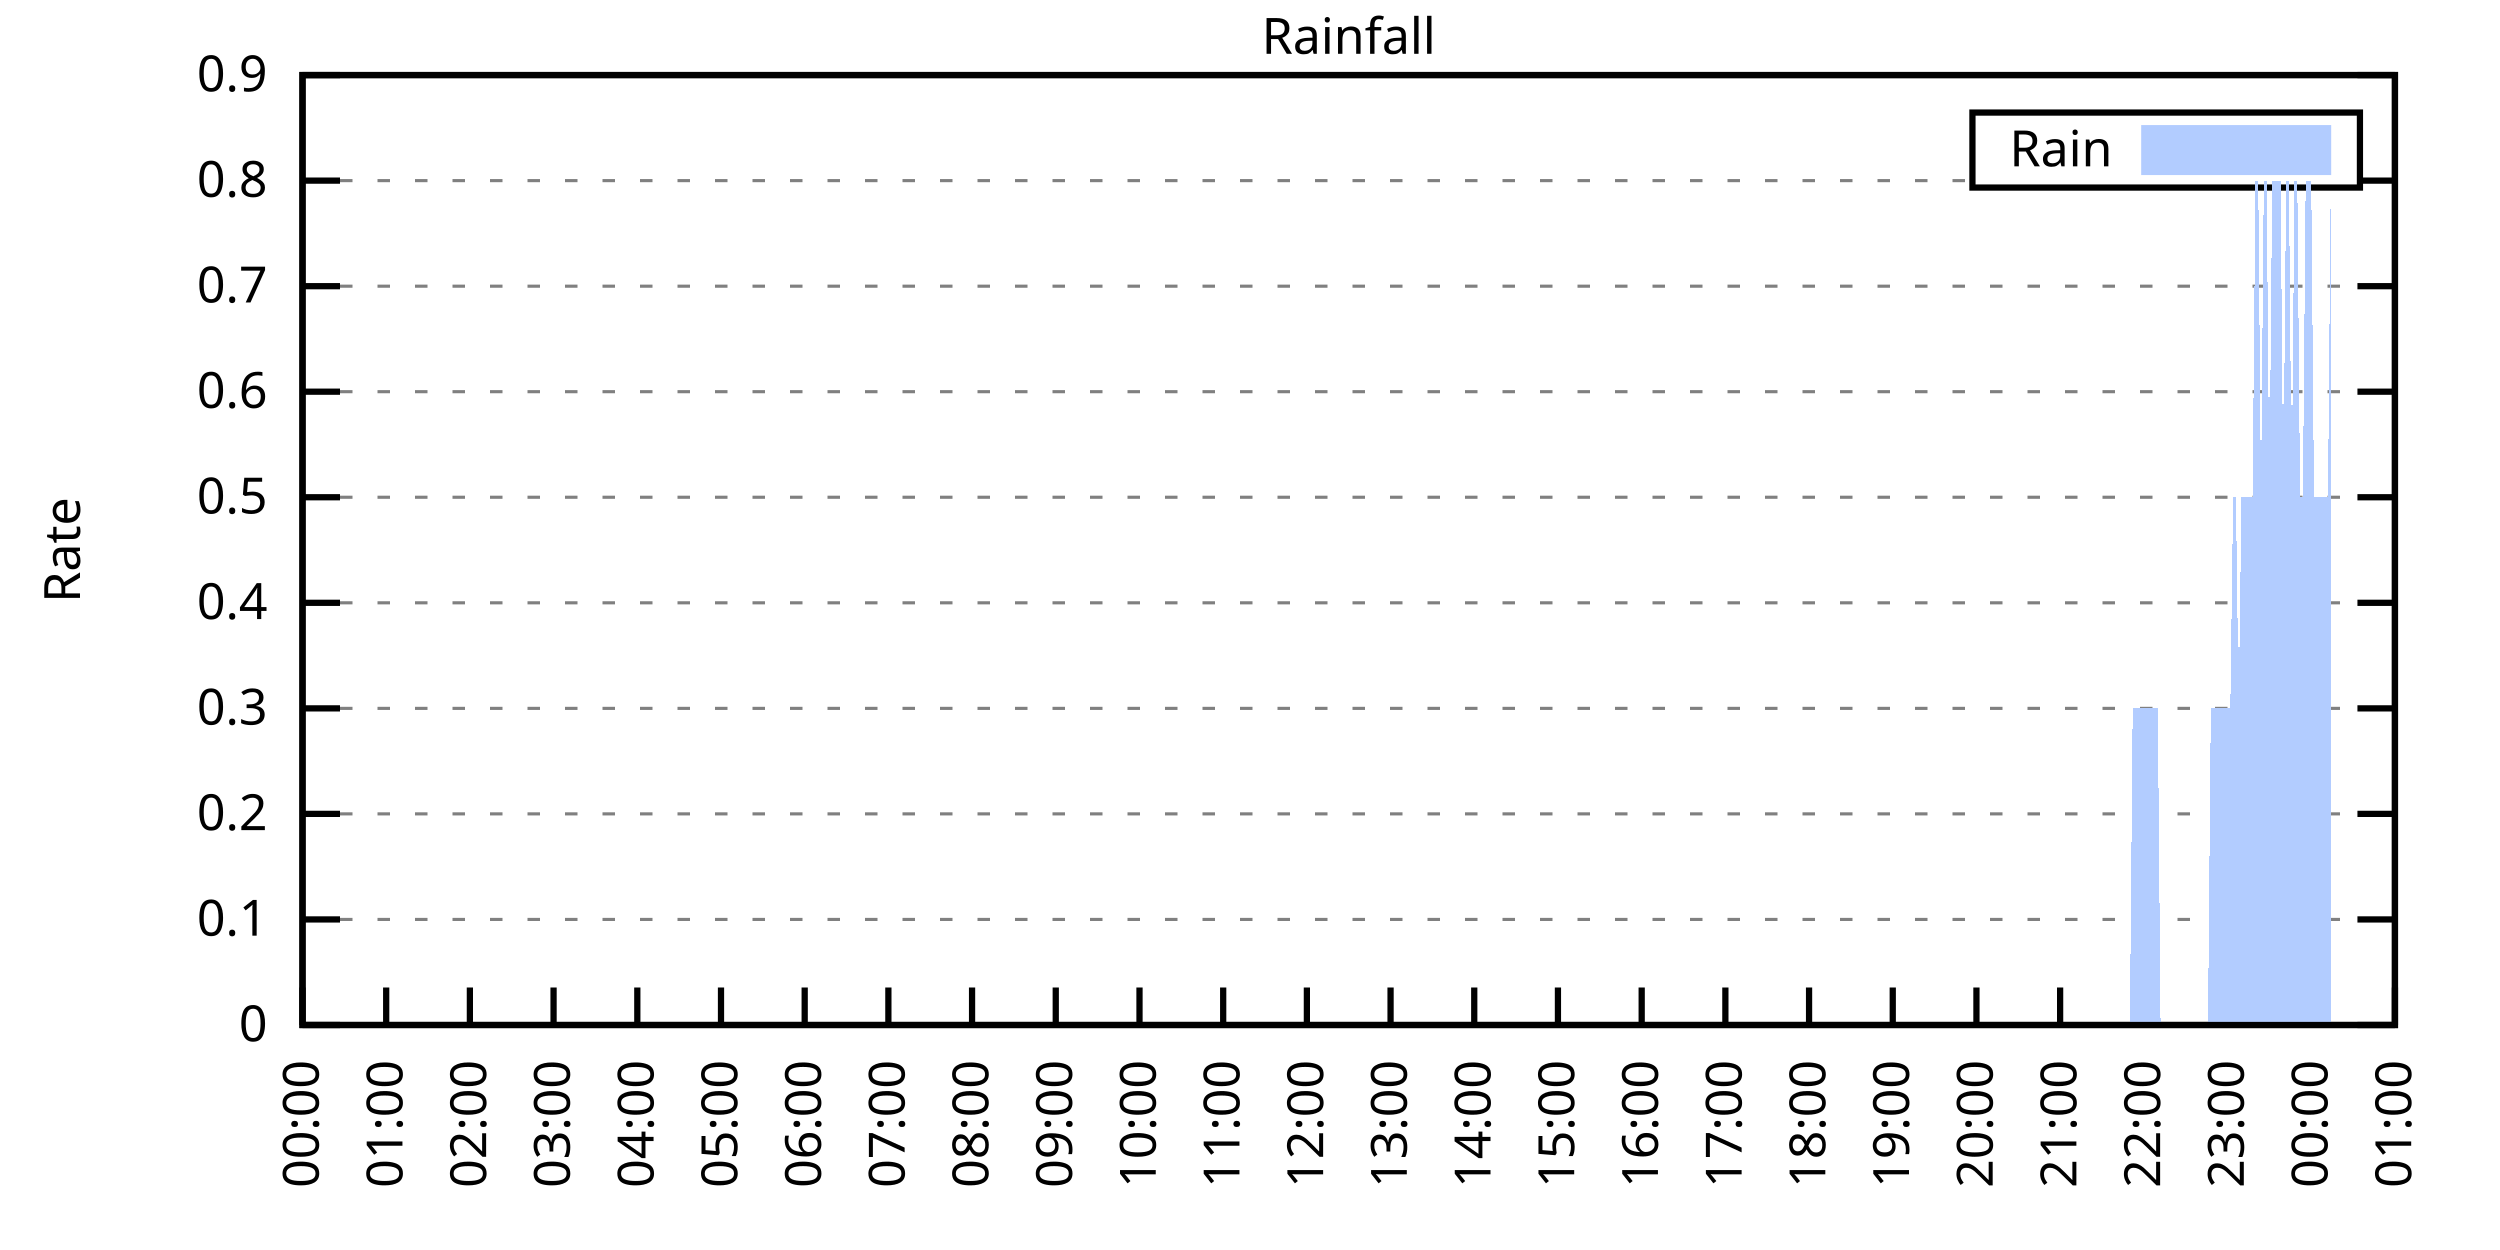
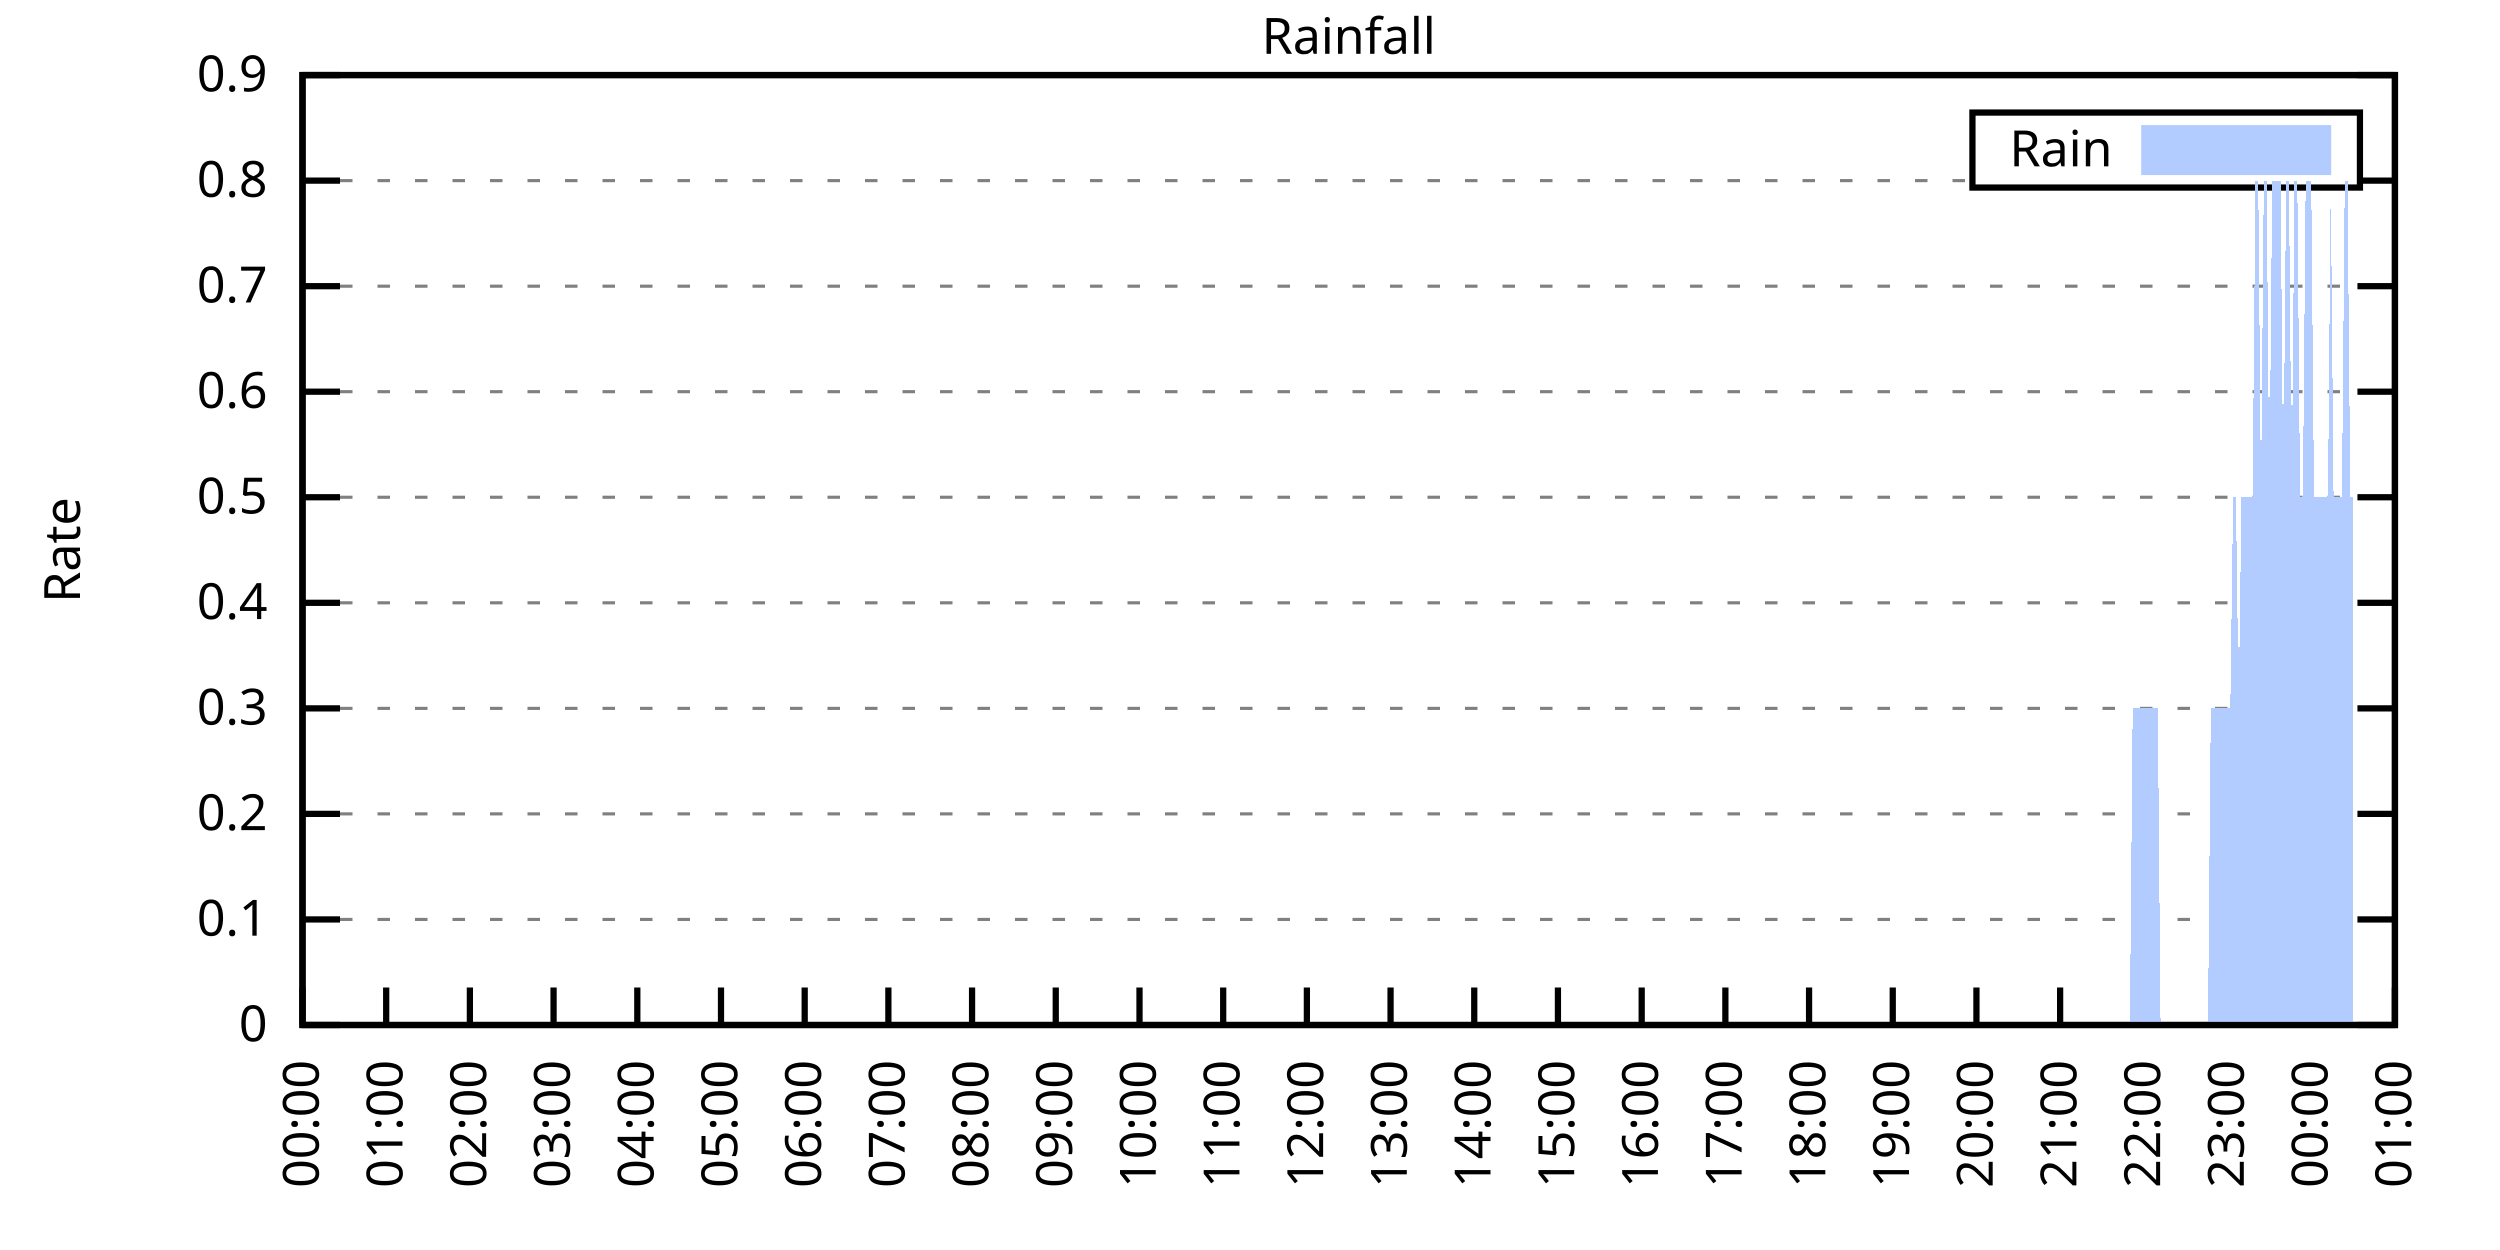
<svg xmlns="http://www.w3.org/2000/svg" xmlns:xlink="http://www.w3.org/1999/xlink" width="400" height="200" viewBox="0 0 400 200">
  <g id="gnuplot_canvas">
    <rect x="0" y="0" width="400" height="200" fill="none" />
    <defs>
      <circle id="gpDot" r="0.5" stroke-width="0.5" stroke="currentColor" />
      <path id="gpPt0" stroke-width="0.333" stroke="currentColor" d="M-1,0 h2 M0,-1 v2" />
      <path id="gpPt1" stroke-width="0.333" stroke="currentColor" d="M-1,-1 L1,1 M1,-1 L-1,1" />
      <path id="gpPt2" stroke-width="0.333" stroke="currentColor" d="M-1,0 L1,0 M0,-1 L0,1 M-1,-1 L1,1 M-1,1 L1,-1" />
      <rect id="gpPt3" stroke-width="0.333" stroke="currentColor" x="-1" y="-1" width="2" height="2" />
      <rect id="gpPt4" stroke-width="0.333" stroke="currentColor" fill="currentColor" x="-1" y="-1" width="2" height="2" />
      <circle id="gpPt5" stroke-width="0.333" stroke="currentColor" cx="0" cy="0" r="1" />
      <use xlink:href="#gpPt5" id="gpPt6" fill="currentColor" stroke="none" />
      <path id="gpPt7" stroke-width="0.333" stroke="currentColor" d="M0,-1.33 L-1.33,0.67 L1.33,0.67 z" />
      <use xlink:href="#gpPt7" id="gpPt8" fill="currentColor" stroke="none" />
      <use xlink:href="#gpPt7" id="gpPt9" stroke="currentColor" transform="rotate(180)" />
      <use xlink:href="#gpPt9" id="gpPt10" fill="currentColor" stroke="none" />
      <use xlink:href="#gpPt3" id="gpPt11" stroke="currentColor" transform="rotate(45)" />
      <use xlink:href="#gpPt11" id="gpPt12" fill="currentColor" stroke="none" />
      <path id="gpPt13" stroke-width="0.333" stroke="currentColor" d="M0,1.330 L1.265,0.411 L0.782,-1.067 L-0.782,-1.076 L-1.265,0.411 z" />
      <use xlink:href="#gpPt13" id="gpPt14" fill="currentColor" stroke="none" />
      <filter id="textbox" filterUnits="objectBoundingBox" x="0" y="0" height="1" width="1">
        <feFlood flood-color="white" flood-opacity="1" result="bgnd" />
        <feComposite in="SourceGraphic" in2="bgnd" operator="atop" />
      </filter>
      <filter id="greybox" filterUnits="objectBoundingBox" x="0" y="0" height="1" width="1">
        <feFlood flood-color="lightgrey" flood-opacity="1" result="grey" />
        <feComposite in="SourceGraphic" in2="grey" operator="atop" />
      </filter>
    </defs>
    <g fill="none" color="white" stroke="currentColor" stroke-width="1.00" stroke-linecap="butt" stroke-linejoin="miter">
</g>
    <g fill="none" color="black" stroke="currentColor" stroke-width="1.00" stroke-linecap="butt" stroke-linejoin="miter">
      <g stroke="none" shape-rendering="crispEdges">
        <polygon fill="rgb(255, 255, 255)" points="48.40,164.00 383.18,164.00 383.18,12.02 48.40,12.02 " />
      </g>
    </g>
    <g fill="none" color="black" stroke="currentColor" stroke-width="1.00" stroke-linecap="butt" stroke-linejoin="miter">
</g>
    <g fill="none" color="black" stroke="black" stroke-width="0.50" stroke-linecap="butt" stroke-linejoin="miter">
</g>
    <g fill="none" color="gray" stroke="currentColor" stroke-width="0.50" stroke-linecap="butt" stroke-linejoin="miter">
      <path stroke="gray" stroke-dasharray="2,4" class="gridline" d="M48.40,164.00 L383.19,164.00  " />
    </g>
    <g fill="none" color="gray" stroke="gray" stroke-width="1.00" stroke-linecap="butt" stroke-linejoin="miter">
</g>
    <g fill="none" color="black" stroke="currentColor" stroke-width="1.00" stroke-linecap="butt" stroke-linejoin="miter">
      <path stroke="black" d="M48.40,164.00 L54.40,164.00 M383.19,164.00 L377.19,164.00  " />
      <g transform="translate(42.80,166.60)" stroke="none" fill="black" font-family="Sans" font-size="8.00" text-anchor="end">
        <text>
          <tspan font-family="Sans"> 0</tspan>
        </text>
      </g>
    </g>
    <g fill="none" color="black" stroke="currentColor" stroke-width="1.00" stroke-linecap="butt" stroke-linejoin="miter">
</g>
    <g fill="none" color="black" stroke="black" stroke-width="0.50" stroke-linecap="butt" stroke-linejoin="miter">
</g>
    <g fill="none" color="gray" stroke="currentColor" stroke-width="0.50" stroke-linecap="butt" stroke-linejoin="miter">
      <path stroke="gray" stroke-dasharray="2,4" class="gridline" d="M48.40,147.11 L383.19,147.11  " />
    </g>
    <g fill="none" color="gray" stroke="gray" stroke-width="1.00" stroke-linecap="butt" stroke-linejoin="miter">
</g>
    <g fill="none" color="black" stroke="currentColor" stroke-width="1.00" stroke-linecap="butt" stroke-linejoin="miter">
      <path stroke="black" d="M48.40,147.11 L54.40,147.11 M383.19,147.11 L377.19,147.11  " />
      <g transform="translate(42.80,149.71)" stroke="none" fill="black" font-family="Sans" font-size="8.00" text-anchor="end">
        <text>
          <tspan font-family="Sans"> 0.1</tspan>
        </text>
      </g>
    </g>
    <g fill="none" color="black" stroke="currentColor" stroke-width="1.00" stroke-linecap="butt" stroke-linejoin="miter">
</g>
    <g fill="none" color="black" stroke="black" stroke-width="0.50" stroke-linecap="butt" stroke-linejoin="miter">
</g>
    <g fill="none" color="gray" stroke="currentColor" stroke-width="0.50" stroke-linecap="butt" stroke-linejoin="miter">
      <path stroke="gray" stroke-dasharray="2,4" class="gridline" d="M48.40,130.22 L383.19,130.22  " />
    </g>
    <g fill="none" color="gray" stroke="gray" stroke-width="1.00" stroke-linecap="butt" stroke-linejoin="miter">
</g>
    <g fill="none" color="black" stroke="currentColor" stroke-width="1.00" stroke-linecap="butt" stroke-linejoin="miter">
      <path stroke="black" d="M48.40,130.22 L54.40,130.22 M383.19,130.22 L377.19,130.22  " />
      <g transform="translate(42.80,132.82)" stroke="none" fill="black" font-family="Sans" font-size="8.00" text-anchor="end">
        <text>
          <tspan font-family="Sans"> 0.2</tspan>
        </text>
      </g>
    </g>
    <g fill="none" color="black" stroke="currentColor" stroke-width="1.00" stroke-linecap="butt" stroke-linejoin="miter">
</g>
    <g fill="none" color="black" stroke="black" stroke-width="0.50" stroke-linecap="butt" stroke-linejoin="miter">
</g>
    <g fill="none" color="gray" stroke="currentColor" stroke-width="0.50" stroke-linecap="butt" stroke-linejoin="miter">
      <path stroke="gray" stroke-dasharray="2,4" class="gridline" d="M48.40,113.34 L383.19,113.34  " />
    </g>
    <g fill="none" color="gray" stroke="gray" stroke-width="1.00" stroke-linecap="butt" stroke-linejoin="miter">
</g>
    <g fill="none" color="black" stroke="currentColor" stroke-width="1.00" stroke-linecap="butt" stroke-linejoin="miter">
      <path stroke="black" d="M48.40,113.34 L54.40,113.34 M383.19,113.34 L377.19,113.34  " />
      <g transform="translate(42.80,115.94)" stroke="none" fill="black" font-family="Sans" font-size="8.00" text-anchor="end">
        <text>
          <tspan font-family="Sans"> 0.3</tspan>
        </text>
      </g>
    </g>
    <g fill="none" color="black" stroke="currentColor" stroke-width="1.00" stroke-linecap="butt" stroke-linejoin="miter">
</g>
    <g fill="none" color="black" stroke="black" stroke-width="0.50" stroke-linecap="butt" stroke-linejoin="miter">
</g>
    <g fill="none" color="gray" stroke="currentColor" stroke-width="0.50" stroke-linecap="butt" stroke-linejoin="miter">
      <path stroke="gray" stroke-dasharray="2,4" class="gridline" d="M48.40,96.45 L383.19,96.45  " />
    </g>
    <g fill="none" color="gray" stroke="gray" stroke-width="1.00" stroke-linecap="butt" stroke-linejoin="miter">
</g>
    <g fill="none" color="black" stroke="currentColor" stroke-width="1.00" stroke-linecap="butt" stroke-linejoin="miter">
      <path stroke="black" d="M48.40,96.45 L54.40,96.45 M383.19,96.45 L377.19,96.45  " />
      <g transform="translate(42.80,99.05)" stroke="none" fill="black" font-family="Sans" font-size="8.00" text-anchor="end">
        <text>
          <tspan font-family="Sans"> 0.4</tspan>
        </text>
      </g>
    </g>
    <g fill="none" color="black" stroke="currentColor" stroke-width="1.00" stroke-linecap="butt" stroke-linejoin="miter">
</g>
    <g fill="none" color="black" stroke="black" stroke-width="0.50" stroke-linecap="butt" stroke-linejoin="miter">
</g>
    <g fill="none" color="gray" stroke="currentColor" stroke-width="0.50" stroke-linecap="butt" stroke-linejoin="miter">
      <path stroke="gray" stroke-dasharray="2,4" class="gridline" d="M48.40,79.56 L383.19,79.56  " />
    </g>
    <g fill="none" color="gray" stroke="gray" stroke-width="1.00" stroke-linecap="butt" stroke-linejoin="miter">
</g>
    <g fill="none" color="black" stroke="currentColor" stroke-width="1.00" stroke-linecap="butt" stroke-linejoin="miter">
      <path stroke="black" d="M48.40,79.56 L54.40,79.56 M383.19,79.56 L377.19,79.56  " />
      <g transform="translate(42.80,82.16)" stroke="none" fill="black" font-family="Sans" font-size="8.00" text-anchor="end">
        <text>
          <tspan font-family="Sans"> 0.5</tspan>
        </text>
      </g>
    </g>
    <g fill="none" color="black" stroke="currentColor" stroke-width="1.00" stroke-linecap="butt" stroke-linejoin="miter">
</g>
    <g fill="none" color="black" stroke="black" stroke-width="0.50" stroke-linecap="butt" stroke-linejoin="miter">
</g>
    <g fill="none" color="gray" stroke="currentColor" stroke-width="0.50" stroke-linecap="butt" stroke-linejoin="miter">
      <path stroke="gray" stroke-dasharray="2,4" class="gridline" d="M48.40,62.67 L383.19,62.67  " />
    </g>
    <g fill="none" color="gray" stroke="gray" stroke-width="1.00" stroke-linecap="butt" stroke-linejoin="miter">
</g>
    <g fill="none" color="black" stroke="currentColor" stroke-width="1.00" stroke-linecap="butt" stroke-linejoin="miter">
      <path stroke="black" d="M48.40,62.67 L54.40,62.67 M383.19,62.67 L377.19,62.67  " />
      <g transform="translate(42.80,65.27)" stroke="none" fill="black" font-family="Sans" font-size="8.00" text-anchor="end">
        <text>
          <tspan font-family="Sans"> 0.6</tspan>
        </text>
      </g>
    </g>
    <g fill="none" color="black" stroke="currentColor" stroke-width="1.00" stroke-linecap="butt" stroke-linejoin="miter">
</g>
    <g fill="none" color="black" stroke="black" stroke-width="0.50" stroke-linecap="butt" stroke-linejoin="miter">
</g>
    <g fill="none" color="gray" stroke="currentColor" stroke-width="0.50" stroke-linecap="butt" stroke-linejoin="miter">
      <path stroke="gray" stroke-dasharray="2,4" class="gridline" d="M48.40,45.79 L383.19,45.79  " />
    </g>
    <g fill="none" color="gray" stroke="gray" stroke-width="1.00" stroke-linecap="butt" stroke-linejoin="miter">
</g>
    <g fill="none" color="black" stroke="currentColor" stroke-width="1.00" stroke-linecap="butt" stroke-linejoin="miter">
      <path stroke="black" d="M48.40,45.79 L54.40,45.79 M383.19,45.79 L377.19,45.79  " />
      <g transform="translate(42.80,48.39)" stroke="none" fill="black" font-family="Sans" font-size="8.00" text-anchor="end">
        <text>
          <tspan font-family="Sans"> 0.7</tspan>
        </text>
      </g>
    </g>
    <g fill="none" color="black" stroke="currentColor" stroke-width="1.00" stroke-linecap="butt" stroke-linejoin="miter">
</g>
    <g fill="none" color="black" stroke="black" stroke-width="0.50" stroke-linecap="butt" stroke-linejoin="miter">
</g>
    <g fill="none" color="gray" stroke="currentColor" stroke-width="0.50" stroke-linecap="butt" stroke-linejoin="miter">
      <path stroke="gray" stroke-dasharray="2,4" class="gridline" d="M48.40,28.90 L315.59,28.90 M377.59,28.90 L383.19,28.90  " />
    </g>
    <g fill="none" color="gray" stroke="gray" stroke-width="1.00" stroke-linecap="butt" stroke-linejoin="miter">
</g>
    <g fill="none" color="black" stroke="currentColor" stroke-width="1.00" stroke-linecap="butt" stroke-linejoin="miter">
      <path stroke="black" d="M48.40,28.90 L54.40,28.90 M383.19,28.90 L377.19,28.90  " />
      <g transform="translate(42.80,31.50)" stroke="none" fill="black" font-family="Sans" font-size="8.00" text-anchor="end">
        <text>
          <tspan font-family="Sans"> 0.8</tspan>
        </text>
      </g>
    </g>
    <g fill="none" color="black" stroke="currentColor" stroke-width="1.00" stroke-linecap="butt" stroke-linejoin="miter">
</g>
    <g fill="none" color="black" stroke="black" stroke-width="0.50" stroke-linecap="butt" stroke-linejoin="miter">
</g>
    <g fill="none" color="gray" stroke="currentColor" stroke-width="0.50" stroke-linecap="butt" stroke-linejoin="miter">
      <path stroke="gray" stroke-dasharray="2,4" class="gridline" d="M48.40,12.01 L383.19,12.01  " />
    </g>
    <g fill="none" color="gray" stroke="gray" stroke-width="1.00" stroke-linecap="butt" stroke-linejoin="miter">
</g>
    <g fill="none" color="black" stroke="currentColor" stroke-width="1.00" stroke-linecap="butt" stroke-linejoin="miter">
      <path stroke="black" d="M48.40,12.01 L54.40,12.01 M383.19,12.01 L377.19,12.01  " />
      <g transform="translate(42.80,14.61)" stroke="none" fill="black" font-family="Sans" font-size="8.00" text-anchor="end">
        <text>
          <tspan font-family="Sans"> 0.9</tspan>
        </text>
      </g>
    </g>
    <g fill="none" color="black" stroke="currentColor" stroke-width="1.00" stroke-linecap="butt" stroke-linejoin="miter">
      <path stroke="black" d="M48.40,164.00 L48.40,158.00  " />
      <g transform="translate(51.00,169.60) rotate(270.00)" stroke="none" fill="black" font-family="Sans" font-size="8.00" text-anchor="end">
        <text>
          <tspan font-family="Sans">00:00</tspan>
        </text>
      </g>
    </g>
    <g fill="none" color="black" stroke="currentColor" stroke-width="1.00" stroke-linecap="butt" stroke-linejoin="miter">
      <path stroke="black" d="M61.79,164.00 L61.79,158.00  " />
      <g transform="translate(64.39,169.60) rotate(270.00)" stroke="none" fill="black" font-family="Sans" font-size="8.00" text-anchor="end">
        <text>
          <tspan font-family="Sans">01:00</tspan>
        </text>
      </g>
    </g>
    <g fill="none" color="black" stroke="currentColor" stroke-width="1.00" stroke-linecap="butt" stroke-linejoin="miter">
      <path stroke="black" d="M75.18,164.00 L75.18,158.00  " />
      <g transform="translate(77.78,169.60) rotate(270.00)" stroke="none" fill="black" font-family="Sans" font-size="8.00" text-anchor="end">
        <text>
          <tspan font-family="Sans">02:00</tspan>
        </text>
      </g>
    </g>
    <g fill="none" color="black" stroke="currentColor" stroke-width="1.00" stroke-linecap="butt" stroke-linejoin="miter">
      <path stroke="black" d="M88.57,164.00 L88.57,158.00  " />
      <g transform="translate(91.17,169.60) rotate(270.00)" stroke="none" fill="black" font-family="Sans" font-size="8.00" text-anchor="end">
        <text>
          <tspan font-family="Sans">03:00</tspan>
        </text>
      </g>
    </g>
    <g fill="none" color="black" stroke="currentColor" stroke-width="1.00" stroke-linecap="butt" stroke-linejoin="miter">
      <path stroke="black" d="M101.97,164.00 L101.97,158.00  " />
      <g transform="translate(104.57,169.60) rotate(270.00)" stroke="none" fill="black" font-family="Sans" font-size="8.00" text-anchor="end">
        <text>
          <tspan font-family="Sans">04:00</tspan>
        </text>
      </g>
    </g>
    <g fill="none" color="black" stroke="currentColor" stroke-width="1.00" stroke-linecap="butt" stroke-linejoin="miter">
      <path stroke="black" d="M115.36,164.00 L115.36,158.00  " />
      <g transform="translate(117.96,169.60) rotate(270.00)" stroke="none" fill="black" font-family="Sans" font-size="8.00" text-anchor="end">
        <text>
          <tspan font-family="Sans">05:00</tspan>
        </text>
      </g>
    </g>
    <g fill="none" color="black" stroke="currentColor" stroke-width="1.00" stroke-linecap="butt" stroke-linejoin="miter">
      <path stroke="black" d="M128.75,164.00 L128.75,158.00  " />
      <g transform="translate(131.35,169.60) rotate(270.00)" stroke="none" fill="black" font-family="Sans" font-size="8.00" text-anchor="end">
        <text>
          <tspan font-family="Sans">06:00</tspan>
        </text>
      </g>
    </g>
    <g fill="none" color="black" stroke="currentColor" stroke-width="1.00" stroke-linecap="butt" stroke-linejoin="miter">
      <path stroke="black" d="M142.14,164.00 L142.14,158.00  " />
      <g transform="translate(144.74,169.60) rotate(270.00)" stroke="none" fill="black" font-family="Sans" font-size="8.00" text-anchor="end">
        <text>
          <tspan font-family="Sans">07:00</tspan>
        </text>
      </g>
    </g>
    <g fill="none" color="black" stroke="currentColor" stroke-width="1.00" stroke-linecap="butt" stroke-linejoin="miter">
      <path stroke="black" d="M155.53,164.00 L155.53,158.00  " />
      <g transform="translate(158.13,169.60) rotate(270.00)" stroke="none" fill="black" font-family="Sans" font-size="8.00" text-anchor="end">
        <text>
          <tspan font-family="Sans">08:00</tspan>
        </text>
      </g>
    </g>
    <g fill="none" color="black" stroke="currentColor" stroke-width="1.00" stroke-linecap="butt" stroke-linejoin="miter">
      <path stroke="black" d="M168.92,164.00 L168.92,158.00  " />
      <g transform="translate(171.52,169.60) rotate(270.00)" stroke="none" fill="black" font-family="Sans" font-size="8.00" text-anchor="end">
        <text>
          <tspan font-family="Sans">09:00</tspan>
        </text>
      </g>
    </g>
    <g fill="none" color="black" stroke="currentColor" stroke-width="1.00" stroke-linecap="butt" stroke-linejoin="miter">
      <path stroke="black" d="M182.32,164.00 L182.32,158.00  " />
      <g transform="translate(184.92,169.60) rotate(270.00)" stroke="none" fill="black" font-family="Sans" font-size="8.00" text-anchor="end">
        <text>
          <tspan font-family="Sans">10:00</tspan>
        </text>
      </g>
    </g>
    <g fill="none" color="black" stroke="currentColor" stroke-width="1.00" stroke-linecap="butt" stroke-linejoin="miter">
      <path stroke="black" d="M195.71,164.00 L195.71,158.00  " />
      <g transform="translate(198.31,169.60) rotate(270.00)" stroke="none" fill="black" font-family="Sans" font-size="8.00" text-anchor="end">
        <text>
          <tspan font-family="Sans">11:00</tspan>
        </text>
      </g>
    </g>
    <g fill="none" color="black" stroke="currentColor" stroke-width="1.00" stroke-linecap="butt" stroke-linejoin="miter">
      <path stroke="black" d="M209.10,164.00 L209.10,158.00  " />
      <g transform="translate(211.70,169.60) rotate(270.00)" stroke="none" fill="black" font-family="Sans" font-size="8.00" text-anchor="end">
        <text>
          <tspan font-family="Sans">12:00</tspan>
        </text>
      </g>
    </g>
    <g fill="none" color="black" stroke="currentColor" stroke-width="1.00" stroke-linecap="butt" stroke-linejoin="miter">
      <path stroke="black" d="M222.49,164.00 L222.49,158.00  " />
      <g transform="translate(225.09,169.60) rotate(270.00)" stroke="none" fill="black" font-family="Sans" font-size="8.00" text-anchor="end">
        <text>
          <tspan font-family="Sans">13:00</tspan>
        </text>
      </g>
    </g>
    <g fill="none" color="black" stroke="currentColor" stroke-width="1.00" stroke-linecap="butt" stroke-linejoin="miter">
      <path stroke="black" d="M235.88,164.00 L235.88,158.00  " />
      <g transform="translate(238.48,169.60) rotate(270.00)" stroke="none" fill="black" font-family="Sans" font-size="8.00" text-anchor="end">
        <text>
          <tspan font-family="Sans">14:00</tspan>
        </text>
      </g>
    </g>
    <g fill="none" color="black" stroke="currentColor" stroke-width="1.00" stroke-linecap="butt" stroke-linejoin="miter">
      <path stroke="black" d="M249.27,164.00 L249.27,158.00  " />
      <g transform="translate(251.87,169.60) rotate(270.00)" stroke="none" fill="black" font-family="Sans" font-size="8.00" text-anchor="end">
        <text>
          <tspan font-family="Sans">15:00</tspan>
        </text>
      </g>
    </g>
    <g fill="none" color="black" stroke="currentColor" stroke-width="1.00" stroke-linecap="butt" stroke-linejoin="miter">
      <path stroke="black" d="M262.67,164.00 L262.67,158.00  " />
      <g transform="translate(265.27,169.60) rotate(270.00)" stroke="none" fill="black" font-family="Sans" font-size="8.00" text-anchor="end">
        <text>
          <tspan font-family="Sans">16:00</tspan>
        </text>
      </g>
    </g>
    <g fill="none" color="black" stroke="currentColor" stroke-width="1.00" stroke-linecap="butt" stroke-linejoin="miter">
      <path stroke="black" d="M276.06,164.00 L276.06,158.00  " />
      <g transform="translate(278.66,169.60) rotate(270.00)" stroke="none" fill="black" font-family="Sans" font-size="8.00" text-anchor="end">
        <text>
          <tspan font-family="Sans">17:00</tspan>
        </text>
      </g>
    </g>
    <g fill="none" color="black" stroke="currentColor" stroke-width="1.00" stroke-linecap="butt" stroke-linejoin="miter">
      <path stroke="black" d="M289.45,164.00 L289.45,158.00  " />
      <g transform="translate(292.05,169.60) rotate(270.00)" stroke="none" fill="black" font-family="Sans" font-size="8.00" text-anchor="end">
        <text>
          <tspan font-family="Sans">18:00</tspan>
        </text>
      </g>
    </g>
    <g fill="none" color="black" stroke="currentColor" stroke-width="1.00" stroke-linecap="butt" stroke-linejoin="miter">
      <path stroke="black" d="M302.84,164.00 L302.84,158.00  " />
      <g transform="translate(305.44,169.60) rotate(270.00)" stroke="none" fill="black" font-family="Sans" font-size="8.00" text-anchor="end">
        <text>
          <tspan font-family="Sans">19:00</tspan>
        </text>
      </g>
    </g>
    <g fill="none" color="black" stroke="currentColor" stroke-width="1.00" stroke-linecap="butt" stroke-linejoin="miter">
      <path stroke="black" d="M316.23,164.00 L316.23,158.00  " />
      <g transform="translate(318.83,169.60) rotate(270.00)" stroke="none" fill="black" font-family="Sans" font-size="8.00" text-anchor="end">
        <text>
          <tspan font-family="Sans">20:00</tspan>
        </text>
      </g>
    </g>
    <g fill="none" color="black" stroke="currentColor" stroke-width="1.00" stroke-linecap="butt" stroke-linejoin="miter">
      <path stroke="black" d="M329.62,164.00 L329.62,158.00  " />
      <g transform="translate(332.22,169.60) rotate(270.00)" stroke="none" fill="black" font-family="Sans" font-size="8.00" text-anchor="end">
        <text>
          <tspan font-family="Sans">21:00</tspan>
        </text>
      </g>
    </g>
    <g fill="none" color="black" stroke="currentColor" stroke-width="1.00" stroke-linecap="butt" stroke-linejoin="miter">
      <path stroke="black" d="M343.02,164.00 L343.02,158.00  " />
      <g transform="translate(345.62,169.60) rotate(270.00)" stroke="none" fill="black" font-family="Sans" font-size="8.00" text-anchor="end">
        <text>
          <tspan font-family="Sans">22:00</tspan>
        </text>
      </g>
    </g>
    <g fill="none" color="black" stroke="currentColor" stroke-width="1.00" stroke-linecap="butt" stroke-linejoin="miter">
      <path stroke="black" d="M356.41,164.00 L356.41,158.00  " />
      <g transform="translate(359.01,169.60) rotate(270.00)" stroke="none" fill="black" font-family="Sans" font-size="8.00" text-anchor="end">
        <text>
          <tspan font-family="Sans">23:00</tspan>
        </text>
      </g>
    </g>
    <g fill="none" color="black" stroke="currentColor" stroke-width="1.00" stroke-linecap="butt" stroke-linejoin="miter">
      <path stroke="black" d="M369.80,164.00 L369.80,158.00  " />
      <g transform="translate(372.40,169.60) rotate(270.00)" stroke="none" fill="black" font-family="Sans" font-size="8.00" text-anchor="end">
        <text>
          <tspan font-family="Sans">00:00</tspan>
        </text>
      </g>
    </g>
    <g fill="none" color="black" stroke="currentColor" stroke-width="1.00" stroke-linecap="butt" stroke-linejoin="miter">
      <path stroke="black" d="M383.19,164.00 L383.19,158.00  " />
      <g transform="translate(385.79,169.60) rotate(270.00)" stroke="none" fill="black" font-family="Sans" font-size="8.00" text-anchor="end">
        <text>
          <tspan font-family="Sans">01:00</tspan>
        </text>
      </g>
    </g>
    <g fill="none" color="black" stroke="currentColor" stroke-width="1.00" stroke-linecap="butt" stroke-linejoin="miter">
</g>
    <g fill="none" color="black" stroke="currentColor" stroke-width="1.00" stroke-linecap="butt" stroke-linejoin="miter">
      <path stroke="black" d="M48.40,12.01 L48.40,164.00 L383.19,164.00 L383.19,12.01 L48.40,12.01 Z  " />
    </g>
    <g fill="none" color="black" stroke="currentColor" stroke-width="1.00" stroke-linecap="butt" stroke-linejoin="miter">
</g>
    <g fill="none" color="black" stroke="currentColor" stroke-width="1.00" stroke-linecap="butt" stroke-linejoin="miter">
      <path stroke="black" d="M315.59,30.01 L315.59,18.01 L377.59,18.01 L377.59,30.01 L315.59,30.01 Z  " />
    </g>
    <g id="Rainfall_plot_1">
      <g fill="none" color="white" stroke="black" stroke-width="2.00" stroke-linecap="butt" stroke-linejoin="miter">
</g>
      <g fill="none" color="black" stroke="currentColor" stroke-width="2.00" stroke-linecap="butt" stroke-linejoin="miter">
        <g transform="translate(337.99,26.61)" stroke="none" fill="black" font-family="Sans" font-size="8.00" text-anchor="end">
          <text>
            <tspan font-family="Sans">Rain</tspan>
          </text>
        </g>
      </g>
      <g fill="none" color="black" stroke="currentColor" stroke-width="2.00" stroke-linecap="butt" stroke-linejoin="miter">
        <g stroke="none" shape-rendering="crispEdges">
          <polygon fill="rgb(178, 204, 255)" points="343.59,27.01 371.99,27.01 371.99,21.01 343.59,21.01 " />
        </g>
        <path stroke="rgb(178, 204, 255)" d="M343.59,27.01 L371.99,27.01 L371.99,21.01 L343.59,21.01 L343.59,27.01 Z  " />
      </g>
      <g fill="none" color="black" stroke="currentColor" stroke-width="2.00" stroke-linecap="butt" stroke-linejoin="miter">
        <g stroke="none" shape-rendering="crispEdges">
-           <polygon fill="rgb(178, 204, 255)" points="51.97,164.00 52.42,164.00 52.86,164.00 53.31,164.00 53.76,164.00 54.20,164.00 54.65,164.00 55.10,164.00 55.54,164.00 55.99,164.00 56.43,164.00 56.88,164.00 57.33,164.00 57.77,164.00 58.22,164.00 58.67,164.00 59.11,164.00 59.56,164.00 60.01,164.00 60.45,164.00 60.90,164.00 61.35,164.00 61.79,164.00 62.24,164.00 62.68,164.00 63.13,164.00 63.58,164.00 64.02,164.00 64.47,164.00 64.92,164.00 65.36,164.00 65.81,164.00 66.26,164.00 66.70,164.00 67.15,164.00 67.59,164.00 68.04,164.00 68.49,164.00 68.93,164.00 69.38,164.00 69.83,164.00 70.27,164.00 70.72,164.00 71.17,164.00 71.61,164.00 72.06,164.00 72.50,164.00 72.95,164.00 73.40,164.00 73.84,164.00 74.29,164.00 74.74,164.00 75.18,164.00 75.63,164.00 76.08,164.00 76.52,164.00 76.97,164.00 77.42,164.00 77.86,164.00 78.31,164.00 78.75,164.00 79.20,164.00 79.65,164.00 80.09,164.00 80.54,164.00 80.99,164.00 81.43,164.00 81.88,164.00 82.33,164.00 82.77,164.00 83.22,164.00 83.66,164.00 84.11,164.00 84.56,164.00 85.00,164.00 85.45,164.00 85.90,164.00 86.34,164.00 86.79,164.00 87.24,164.00 87.68,164.00 88.13,164.00 88.57,164.00 89.02,164.00 89.47,164.00 89.91,164.00 90.36,164.00 90.81,164.00 91.25,164.00 91.70,164.00 92.15,164.00 92.59,164.00 93.04,164.00 93.49,164.00 93.93,164.00 94.38,164.00 94.82,164.00 95.27,164.00 95.72,164.00 96.16,164.00 96.61,164.00 97.06,164.00 97.50,164.00 97.95,164.00 98.40,164.00 98.84,164.00 99.29,164.00 99.73,164.00 100.18,164.00 100.63,164.00 101.07,164.00 101.52,164.00 101.97,164.00 102.41,164.00 102.86,164.00 103.31,164.00 103.75,164.00 104.20,164.00 104.64,164.00 105.09,164.00 105.54,164.00 105.98,164.00 106.43,164.00 106.88,164.00 107.32,164.00 107.77,164.00 108.22,164.00 108.66,164.00 109.11,164.00 109.55,164.00 110.00,164.00 110.45,164.00 110.89,164.00 111.34,164.00 111.79,164.00 112.23,164.00 112.68,164.00 113.13,164.00 113.57,164.00 114.02,164.00 114.47,164.00 114.91,164.00 115.36,164.00 115.80,164.00 116.25,164.00 116.70,164.00 117.14,164.00 117.59,164.00 118.04,164.00 118.48,164.00 118.93,164.00 119.38,164.00 119.82,164.00 120.27,164.00 120.71,164.00 121.16,164.00 121.61,164.00 122.05,164.00 122.50,164.00 122.95,164.00 123.39,164.00 123.84,164.00 124.29,164.00 124.73,164.00 125.18,164.00 125.62,164.00 126.07,164.00 126.52,164.00 126.96,164.00 127.41,164.00 127.86,164.00 128.30,164.00 128.75,164.00 129.20,164.00 129.64,164.00 130.09,164.00 130.54,164.00 130.98,164.00 131.43,164.00 131.87,164.00 132.32,164.00 132.77,164.00 133.21,164.00 133.66,164.00 134.11,164.00 134.55,164.00 135.00,164.00 135.45,164.00 135.89,164.00 136.34,164.00 136.78,164.00 137.23,164.00 137.68,164.00 138.12,164.00 138.57,164.00 139.02,164.00 139.46,164.00 139.91,164.00 140.36,164.00 140.80,164.00 141.25,164.00 141.69,164.00 142.14,164.00 142.59,164.00 143.03,164.00 143.48,164.00 143.93,164.00 144.37,164.00 144.82,164.00 145.27,164.00 145.71,164.00 146.16,164.00 146.61,164.00 147.05,164.00 147.50,164.00 147.94,164.00 148.39,164.00 148.84,164.00 149.28,164.00 149.73,164.00 150.18,164.00 150.62,164.00 151.07,164.00 151.52,164.00 151.96,164.00 152.41,164.00 152.85,164.00 153.30,164.00 153.75,164.00 154.19,164.00 154.64,164.00 155.09,164.00 155.53,164.00 155.98,164.00 156.43,164.00 156.87,164.00 157.32,164.00 157.76,164.00 158.21,164.00 158.66,164.00 159.10,164.00 159.55,164.00 160.00,164.00 160.44,164.00 160.89,164.00 161.34,164.00 161.78,164.00 162.23,164.00 162.67,164.00 163.12,164.00 163.57,164.00 164.01,164.00 164.46,164.00 164.91,164.00 165.35,164.00 165.80,164.00 166.25,164.00 166.69,164.00 167.14,164.00 167.59,164.00 168.03,164.00 168.48,164.00 168.92,164.00 169.37,164.00 169.82,164.00 170.26,164.00 170.71,164.00 171.16,164.00 171.60,164.00 172.05,164.00 172.50,164.00 172.94,164.00 173.39,164.00 173.83,164.00 174.28,164.00 174.73,164.00 175.17,164.00 175.62,164.00 176.07,164.00 176.51,164.00 176.96,164.00 177.41,164.00 177.85,164.00 178.30,164.00 178.74,164.00 179.19,164.00 179.64,164.00 180.08,164.00 180.53,164.00 180.98,164.00 181.42,164.00 181.87,164.00 182.32,164.00 182.76,164.00 183.21,164.00 183.66,164.00 184.10,164.00 184.55,164.00 184.99,164.00 185.44,164.00 185.89,164.00 186.33,164.00 186.78,164.00 187.23,164.00 187.67,164.00 188.12,164.00 188.57,164.00 189.01,164.00 189.46,164.00 189.90,164.00 190.35,164.00 190.80,164.00 191.24,164.00 191.69,164.00 192.14,164.00 192.58,164.00 193.03,164.00 193.48,164.00 193.92,164.00 194.37,164.00 194.81,164.00 195.26,164.00 195.71,164.00 196.15,164.00 196.60,164.00 197.05,164.00 197.49,164.00 197.94,164.00 198.39,164.00 198.83,164.00 199.28,164.00 199.73,164.00 200.17,164.00 200.62,164.00 201.06,164.00 201.51,164.00 201.96,164.00 202.40,164.00 202.85,164.00 203.30,164.00 203.74,164.00 204.19,164.00 204.64,164.00 205.08,164.00 205.53,164.00 205.97,164.00 206.42,164.00 206.87,164.00 207.31,164.00 207.76,164.00 208.21,164.00 208.65,164.00 209.10,164.00 209.55,164.00 209.99,164.00 210.44,164.00 210.88,164.00 211.33,164.00 211.78,164.00 212.22,164.00 212.67,164.00 213.12,164.00 213.56,164.00 214.01,164.00 214.46,164.00 214.90,164.00 215.35,164.00 215.80,164.00 216.24,164.00 216.69,164.00 217.13,164.00 217.58,164.00 218.03,164.00 218.47,164.00 218.92,164.00 219.37,164.00 219.81,164.00 220.26,164.00 220.71,164.00 221.15,164.00 221.60,164.00 222.04,164.00 222.49,164.00 222.94,164.00 223.38,164.00 223.83,164.00 224.28,164.00 224.72,164.00 225.17,164.00 225.62,164.00 226.06,164.00 226.51,164.00 226.95,164.00 227.40,164.00 227.85,164.00 228.29,164.00 228.74,164.00 229.19,164.00 229.63,164.00 230.08,164.00 230.53,164.00 230.97,164.00 231.42,164.00 231.86,164.00 232.31,164.00 232.76,164.00 233.20,164.00 233.65,164.00 234.10,164.00 234.54,164.00 234.99,164.00 235.44,164.00 235.88,164.00 236.33,164.00 236.78,164.00 237.22,164.00 237.67,164.00 238.11,164.00 238.56,164.00 239.01,164.00 239.45,164.00 239.90,164.00 240.35,164.00 240.79,164.00 241.24,164.00 241.69,164.00 242.13,164.00 242.58,164.00 243.02,164.00 243.47,164.00 243.92,164.00 244.36,164.00 244.81,164.00 245.26,164.00 245.70,164.00 246.15,164.00 246.60,164.00 247.04,164.00 247.49,164.00 247.93,164.00 248.38,164.00 248.83,164.00 249.27,164.00 249.72,164.00 250.17,164.00 250.61,164.00 251.06,164.00 251.51,164.00 251.95,164.00 252.40,164.00 252.85,164.00 253.29,164.00 253.74,164.00 254.18,164.00 254.63,164.00 255.08,164.00 255.52,164.00 255.97,164.00 256.42,164.00 256.86,164.00 257.31,164.00 257.76,164.00 258.20,164.00 258.65,164.00 259.09,164.00 259.54,164.00 259.99,164.00 260.43,164.00 260.88,164.00 261.33,164.00 261.77,164.00 262.22,164.00 262.67,164.00 263.11,164.00 263.56,164.00 264.00,164.00 264.45,164.00 264.90,164.00 265.34,164.00 265.79,164.00 266.24,164.00 266.68,164.00 267.13,164.00 267.58,164.00 268.02,164.00 268.47,164.00 268.92,164.00 269.36,164.00 269.81,164.00 270.25,164.00 270.70,164.00 271.15,164.00 271.59,164.00 272.04,164.00 272.49,164.00 272.93,164.00 273.38,164.00 273.83,164.00 274.27,164.00 274.72,164.00 275.16,164.00 275.61,164.00 276.06,164.00 276.50,164.00 276.95,164.00 277.40,164.00 277.84,164.00 278.29,164.00 278.74,164.00 279.18,164.00 279.63,164.00 280.07,164.00 280.52,164.00 280.97,164.00 281.41,164.00 281.86,164.00 282.31,164.00 282.75,164.00 283.20,164.00 283.65,164.00 284.09,164.00 284.54,164.00 284.98,164.00 285.43,164.00 285.88,164.00 286.32,164.00 286.77,164.00 287.22,164.00 287.66,164.00 288.11,164.00 288.56,164.00 289.00,164.00 289.45,164.00 289.90,164.00 290.34,164.00 290.79,164.00 291.23,164.00 291.68,164.00 292.13,164.00 292.57,164.00 293.02,164.00 293.47,164.00 293.91,164.00 294.36,164.00 294.81,164.00 295.25,164.00 295.70,164.00 296.14,164.00 296.59,164.00 297.04,164.00 297.48,164.00 297.93,164.00 298.38,164.00 298.82,164.00 299.27,164.00 299.72,164.00 300.16,164.00 300.61,164.00 301.05,164.00 301.50,164.00 301.95,164.00 302.39,164.00 302.84,164.00 303.29,164.00 303.73,164.00 304.18,164.00 304.63,164.00 305.07,164.00 305.52,164.00 305.97,164.00 306.41,164.00 306.86,164.00 307.30,164.00 307.75,164.00 308.20,164.00 308.64,164.00 309.09,164.00 309.54,164.00 309.98,164.00 310.43,164.00 310.88,164.00 311.32,164.00 311.77,164.00 312.21,164.00 312.66,164.00 313.11,164.00 313.55,164.00 314.00,164.00 314.45,164.00 314.89,164.00 315.34,164.00 315.79,164.00 316.23,164.00 316.68,164.00 317.12,164.00 317.57,164.00 318.02,164.00 318.46,164.00 318.91,164.00 319.36,164.00 319.80,164.00 320.25,164.00 320.70,164.00 321.14,164.00 321.59,164.00 322.04,164.00 322.48,164.00 322.93,164.00 323.37,164.00 323.82,164.00 324.27,164.00 324.71,164.00 325.16,164.00 325.61,164.00 326.05,164.00 326.50,164.00 326.95,164.00 327.39,164.00 327.84,164.00 328.28,164.00 328.73,164.00 329.18,164.00 329.62,164.00 330.07,164.00 330.52,164.00 330.96,164.00 331.41,164.00 331.86,164.00 332.30,164.00 332.75,164.00 333.19,164.00 333.64,164.00 334.09,164.00 334.53,164.00 334.98,164.00 335.43,164.00 335.87,164.00 336.32,164.00 336.77,164.00 337.21,164.00 337.66,164.00 338.10,164.00 338.55,164.00 339.00,164.00 339.44,164.00 339.89,164.00 340.34,164.00 340.78,164.00 341.23,113.34 341.68,113.34 342.12,113.34 342.57,113.34 343.02,113.34 343.46,113.34 343.91,113.34 344.35,113.34 344.80,113.34 345.25,113.34 345.69,164.00 346.14,164.00 346.59,164.00 347.03,164.00 347.48,164.00 347.93,164.00 348.37,164.00 348.82,164.00 349.26,164.00 349.71,164.00 350.16,164.00 350.60,164.00 351.05,164.00 351.50,164.00 351.94,164.00 352.39,164.00 352.84,164.00 353.28,164.00 353.73,113.34 354.17,113.34 354.62,113.34 355.07,113.34 355.51,113.34 355.96,113.34 356.41,113.34 356.85,113.34 357.30,79.56 357.75,79.56 358.19,113.34 358.64,79.56 359.09,79.56 359.53,79.56 359.98,79.56 360.42,79.56 360.87,28.90 361.32,28.90 361.76,79.56 362.21,28.90 362.66,28.90 363.10,79.56 363.55,28.90 364.00,28.90 364.44,28.90 364.89,28.90 365.33,79.56 365.78,28.90 366.23,28.90 366.67,79.56 367.12,28.90 367.57,28.90 368.01,79.56 368.46,79.56 368.91,28.90 369.35,28.90 369.80,28.90 370.24,79.56 370.69,79.56 371.14,79.56 371.58,79.56 372.03,79.56 372.48,79.56 372.92,28.90 372.92,164.00 51.97,164.00 " />
+           <polygon fill="rgb(178, 204, 255)" points="55.54,164.00 55.99,164.00 56.43,164.00 56.88,164.00 57.33,164.00 57.77,164.00 58.22,164.00 58.67,164.00 59.11,164.00 59.56,164.00 60.01,164.00 60.45,164.00 60.90,164.00 61.35,164.00 61.79,164.00 62.24,164.00 62.68,164.00 63.13,164.00 63.58,164.00 64.02,164.00 64.47,164.00 64.92,164.00 65.36,164.00 65.81,164.00 66.26,164.00 66.70,164.00 67.15,164.00 67.59,164.00 68.04,164.00 68.49,164.00 68.93,164.00 69.38,164.00 69.83,164.00 70.27,164.00 70.72,164.00 71.17,164.00 71.61,164.00 72.06,164.00 72.50,164.00 72.95,164.00 73.40,164.00 73.84,164.00 74.29,164.00 74.74,164.00 75.18,164.00 75.63,164.00 76.08,164.00 76.52,164.00 76.97,164.00 77.42,164.00 77.86,164.00 78.31,164.00 78.75,164.00 79.20,164.00 79.65,164.00 80.09,164.00 80.54,164.00 80.99,164.00 81.43,164.00 81.88,164.00 82.33,164.00 82.77,164.00 83.22,164.00 83.66,164.00 84.11,164.00 84.56,164.00 85.00,164.00 85.45,164.00 85.90,164.00 86.34,164.00 86.79,164.00 87.24,164.00 87.68,164.00 88.13,164.00 88.57,164.00 89.02,164.00 89.47,164.00 89.91,164.00 90.36,164.00 90.81,164.00 91.25,164.00 91.70,164.00 92.15,164.00 92.59,164.00 93.04,164.00 93.49,164.00 93.93,164.00 94.38,164.00 94.82,164.00 95.27,164.00 95.72,164.00 96.16,164.00 96.61,164.00 97.06,164.00 97.50,164.00 97.95,164.00 98.40,164.00 98.84,164.00 99.29,164.00 99.73,164.00 100.18,164.00 100.63,164.00 101.07,164.00 101.52,164.00 101.97,164.00 102.41,164.00 102.86,164.00 103.31,164.00 103.75,164.00 104.20,164.00 104.64,164.00 105.09,164.00 105.54,164.00 105.98,164.00 106.43,164.00 106.88,164.00 107.32,164.00 107.77,164.00 108.22,164.00 108.66,164.00 109.11,164.00 109.55,164.00 110.00,164.00 110.45,164.00 110.89,164.00 111.34,164.00 111.79,164.00 112.23,164.00 112.68,164.00 113.13,164.00 113.57,164.00 114.02,164.00 114.47,164.00 114.91,164.00 115.36,164.00 115.80,164.00 116.25,164.00 116.70,164.00 117.14,164.00 117.59,164.00 118.04,164.00 118.48,164.00 118.93,164.00 119.38,164.00 119.82,164.00 120.27,164.00 120.71,164.00 121.16,164.00 121.61,164.00 122.05,164.00 122.50,164.00 122.95,164.00 123.39,164.00 123.84,164.00 124.29,164.00 124.73,164.00 125.18,164.00 125.62,164.00 126.07,164.00 126.52,164.00 126.96,164.00 127.41,164.00 127.86,164.00 128.30,164.00 128.75,164.00 129.20,164.00 129.64,164.00 130.09,164.00 130.54,164.00 130.98,164.00 131.43,164.00 131.87,164.00 132.32,164.00 132.77,164.00 133.21,164.00 133.66,164.00 134.11,164.00 134.55,164.00 135.00,164.00 135.45,164.00 135.89,164.00 136.34,164.00 136.78,164.00 137.23,164.00 137.68,164.00 138.12,164.00 138.57,164.00 139.02,164.00 139.46,164.00 139.91,164.00 140.36,164.00 140.80,164.00 141.25,164.00 141.69,164.00 142.14,164.00 142.59,164.00 143.03,164.00 143.48,164.00 143.93,164.00 144.37,164.00 144.82,164.00 145.27,164.00 145.71,164.00 146.16,164.00 146.61,164.00 147.05,164.00 147.50,164.00 147.94,164.00 148.39,164.00 148.84,164.00 149.28,164.00 149.73,164.00 150.18,164.00 150.62,164.00 151.07,164.00 151.52,164.00 151.96,164.00 152.41,164.00 152.85,164.00 153.30,164.00 153.75,164.00 154.19,164.00 154.64,164.00 155.09,164.00 155.53,164.00 155.98,164.00 156.43,164.00 156.87,164.00 157.32,164.00 157.76,164.00 158.21,164.00 158.66,164.00 159.10,164.00 159.55,164.00 160.00,164.00 160.44,164.00 160.89,164.00 161.34,164.00 161.78,164.00 162.23,164.00 162.67,164.00 163.12,164.00 163.57,164.00 164.01,164.00 164.46,164.00 164.91,164.00 165.35,164.00 165.80,164.00 166.25,164.00 166.69,164.00 167.14,164.00 167.59,164.00 168.03,164.00 168.48,164.00 168.92,164.00 169.37,164.00 169.82,164.00 170.26,164.00 170.71,164.00 171.16,164.00 171.60,164.00 172.05,164.00 172.50,164.00 172.94,164.00 173.39,164.00 173.83,164.00 174.28,164.00 174.73,164.00 175.17,164.00 175.62,164.00 176.07,164.00 176.51,164.00 176.96,164.00 177.41,164.00 177.85,164.00 178.30,164.00 178.74,164.00 179.19,164.00 179.64,164.00 180.08,164.00 180.53,164.00 180.98,164.00 181.42,164.00 181.87,164.00 182.32,164.00 182.76,164.00 183.21,164.00 183.66,164.00 184.10,164.00 184.55,164.00 184.99,164.00 185.44,164.00 185.89,164.00 186.33,164.00 186.78,164.00 187.23,164.00 187.67,164.00 188.12,164.00 188.57,164.00 189.01,164.00 189.46,164.00 189.90,164.00 190.35,164.00 190.80,164.00 191.24,164.00 191.69,164.00 192.14,164.00 192.58,164.00 193.03,164.00 193.48,164.00 193.92,164.00 194.37,164.00 194.81,164.00 195.26,164.00 195.71,164.00 196.15,164.00 196.60,164.00 197.05,164.00 197.49,164.00 197.94,164.00 198.39,164.00 198.83,164.00 199.28,164.00 199.73,164.00 200.17,164.00 200.62,164.00 201.06,164.00 201.51,164.00 201.96,164.00 202.40,164.00 202.85,164.00 203.30,164.00 203.74,164.00 204.19,164.00 204.64,164.00 205.08,164.00 205.53,164.00 205.97,164.00 206.42,164.00 206.87,164.00 207.31,164.00 207.76,164.00 208.21,164.00 208.65,164.00 209.10,164.00 209.55,164.00 209.99,164.00 210.44,164.00 210.88,164.00 211.33,164.00 211.78,164.00 212.22,164.00 212.67,164.00 213.12,164.00 213.56,164.00 214.01,164.00 214.46,164.00 214.90,164.00 215.35,164.00 215.80,164.00 216.24,164.00 216.69,164.00 217.13,164.00 217.58,164.00 218.03,164.00 218.47,164.00 218.92,164.00 219.37,164.00 219.81,164.00 220.26,164.00 220.71,164.00 221.15,164.00 221.60,164.00 222.04,164.00 222.49,164.00 222.94,164.00 223.38,164.00 223.83,164.00 224.28,164.00 224.72,164.00 225.17,164.00 225.62,164.00 226.06,164.00 226.51,164.00 226.95,164.00 227.40,164.00 227.85,164.00 228.29,164.00 228.74,164.00 229.19,164.00 229.63,164.00 230.08,164.00 230.53,164.00 230.97,164.00 231.42,164.00 231.86,164.00 232.31,164.00 232.76,164.00 233.20,164.00 233.65,164.00 234.10,164.00 234.54,164.00 234.99,164.00 235.44,164.00 235.88,164.00 236.33,164.00 236.78,164.00 237.22,164.00 237.67,164.00 238.11,164.00 238.56,164.00 239.01,164.00 239.45,164.00 239.90,164.00 240.35,164.00 240.79,164.00 241.24,164.00 241.69,164.00 242.13,164.00 242.58,164.00 243.02,164.00 243.47,164.00 243.92,164.00 244.36,164.00 244.81,164.00 245.26,164.00 245.70,164.00 246.15,164.00 246.60,164.00 247.04,164.00 247.49,164.00 247.93,164.00 248.38,164.00 248.83,164.00 249.27,164.00 249.72,164.00 250.17,164.00 250.61,164.00 251.06,164.00 251.51,164.00 251.95,164.00 252.40,164.00 252.85,164.00 253.29,164.00 253.74,164.00 254.18,164.00 254.63,164.00 255.08,164.00 255.52,164.00 255.97,164.00 256.42,164.00 256.86,164.00 257.31,164.00 257.76,164.00 258.20,164.00 258.65,164.00 259.09,164.00 259.54,164.00 259.99,164.00 260.43,164.00 260.88,164.00 261.33,164.00 261.77,164.00 262.22,164.00 262.67,164.00 263.11,164.00 263.56,164.00 264.00,164.00 264.45,164.00 264.90,164.00 265.34,164.00 265.79,164.00 266.24,164.00 266.68,164.00 267.13,164.00 267.58,164.00 268.02,164.00 268.47,164.00 268.92,164.00 269.36,164.00 269.81,164.00 270.25,164.00 270.70,164.00 271.15,164.00 271.59,164.00 272.04,164.00 272.49,164.00 272.93,164.00 273.38,164.00 273.83,164.00 274.27,164.00 274.72,164.00 275.16,164.00 275.61,164.00 276.06,164.00 276.50,164.00 276.95,164.00 277.40,164.00 277.84,164.00 278.29,164.00 278.74,164.00 279.18,164.00 279.63,164.00 280.07,164.00 280.52,164.00 280.97,164.00 281.41,164.00 281.86,164.00 282.31,164.00 282.75,164.00 283.20,164.00 283.65,164.00 284.09,164.00 284.54,164.00 284.98,164.00 285.43,164.00 285.88,164.00 286.32,164.00 286.77,164.00 287.22,164.00 287.66,164.00 288.11,164.00 288.56,164.00 289.00,164.00 289.45,164.00 289.90,164.00 290.34,164.00 290.79,164.00 291.23,164.00 291.68,164.00 292.13,164.00 292.57,164.00 293.02,164.00 293.47,164.00 293.91,164.00 294.36,164.00 294.81,164.00 295.25,164.00 295.70,164.00 296.14,164.00 296.59,164.00 297.04,164.00 297.48,164.00 297.93,164.00 298.38,164.00 298.82,164.00 299.27,164.00 299.72,164.00 300.16,164.00 300.61,164.00 301.05,164.00 301.50,164.00 301.95,164.00 302.39,164.00 302.84,164.00 303.29,164.00 303.73,164.00 304.18,164.00 304.63,164.00 305.07,164.00 305.52,164.00 305.97,164.00 306.41,164.00 306.86,164.00 307.30,164.00 307.75,164.00 308.20,164.00 308.64,164.00 309.09,164.00 309.54,164.00 309.98,164.00 310.43,164.00 310.88,164.00 311.32,164.00 311.77,164.00 312.21,164.00 312.66,164.00 313.11,164.00 313.55,164.00 314.00,164.00 314.45,164.00 314.89,164.00 315.34,164.00 315.79,164.00 316.23,164.00 316.68,164.00 317.12,164.00 317.57,164.00 318.02,164.00 318.46,164.00 318.91,164.00 319.36,164.00 319.80,164.00 320.25,164.00 320.70,164.00 321.14,164.00 321.59,164.00 322.04,164.00 322.48,164.00 322.93,164.00 323.37,164.00 323.82,164.00 324.27,164.00 324.71,164.00 325.16,164.00 325.61,164.00 326.05,164.00 326.50,164.00 326.95,164.00 327.39,164.00 327.84,164.00 328.28,164.00 328.73,164.00 329.18,164.00 329.62,164.00 330.07,164.00 330.52,164.00 330.96,164.00 331.41,164.00 331.86,164.00 332.30,164.00 332.75,164.00 333.19,164.00 333.64,164.00 334.09,164.00 334.53,164.00 334.98,164.00 335.43,164.00 335.87,164.00 336.32,164.00 336.77,164.00 337.21,164.00 337.66,164.00 338.10,164.00 338.55,164.00 339.00,164.00 339.44,164.00 339.89,164.00 340.34,164.00 340.78,164.00 341.23,113.34 341.68,113.34 342.12,113.34 342.57,113.34 343.02,113.34 343.46,113.34 343.91,113.34 344.35,113.34 344.80,113.34 345.25,113.34 345.69,164.00 346.14,164.00 346.59,164.00 347.03,164.00 347.48,164.00 347.93,164.00 348.37,164.00 348.82,164.00 349.26,164.00 349.71,164.00 350.16,164.00 350.60,164.00 351.05,164.00 351.50,164.00 351.94,164.00 352.39,164.00 352.84,164.00 353.28,164.00 353.73,113.34 354.17,113.34 354.62,113.34 355.07,113.34 355.51,113.34 355.96,113.34 356.41,113.34 356.85,113.34 357.30,79.56 357.75,79.56 358.19,113.34 358.64,79.56 359.09,79.56 359.53,79.56 359.98,79.56 360.42,79.56 360.87,28.90 361.32,28.90 361.76,79.56 362.21,28.90 362.66,28.90 363.10,79.56 363.55,28.90 364.00,28.90 364.44,28.90 364.89,28.90 365.33,79.56 365.78,28.90 366.23,28.90 366.67,79.56 367.12,28.90 367.57,28.90 368.01,79.56 368.46,79.56 368.91,28.90 369.35,28.90 369.80,28.90 370.24,79.56 370.69,79.56 371.14,79.56 371.58,79.56 372.03,79.56 372.48,79.56 372.92,28.90 373.37,79.56 373.82,79.56 374.26,79.56 374.71,79.56 375.16,28.90 375.60,28.90 376.05,79.56 376.49,79.56 376.49,164.00 55.54,164.00 " />
        </g>
      </g>
    </g>
    <g fill="none" color="black" stroke="currentColor" stroke-width="2.00" stroke-linecap="butt" stroke-linejoin="miter">
</g>
    <g fill="none" color="black" stroke="black" stroke-width="1.00" stroke-linecap="butt" stroke-linejoin="miter">
</g>
    <g fill="none" color="black" stroke="currentColor" stroke-width="1.00" stroke-linecap="butt" stroke-linejoin="miter">
      <path stroke="black" d="M48.40,12.01 L48.40,164.00 L383.19,164.00 L383.19,12.01 L48.40,12.01 Z  " />
      <g transform="translate(12.80,88.01) rotate(270.00)" stroke="none" fill="black" font-family="Sans" font-size="8.00" text-anchor="middle">
        <text>
          <tspan font-family="Sans">Rate</tspan>
        </text>
      </g>
    </g>
    <g fill="none" color="black" stroke="currentColor" stroke-width="1.00" stroke-linecap="butt" stroke-linejoin="miter">
</g>
    <g fill="none" color="black" stroke="currentColor" stroke-width="1.00" stroke-linecap="butt" stroke-linejoin="miter">
      <g transform="translate(215.79,8.61)" stroke="none" fill="black" font-family="Sans" font-size="8.00" text-anchor="middle">
        <text>
          <tspan font-family="Sans">Rainfall</tspan>
        </text>
      </g>
    </g>
    <g fill="none" color="black" stroke="currentColor" stroke-width="1.00" stroke-linecap="butt" stroke-linejoin="miter">
</g>
  </g>
</svg>
